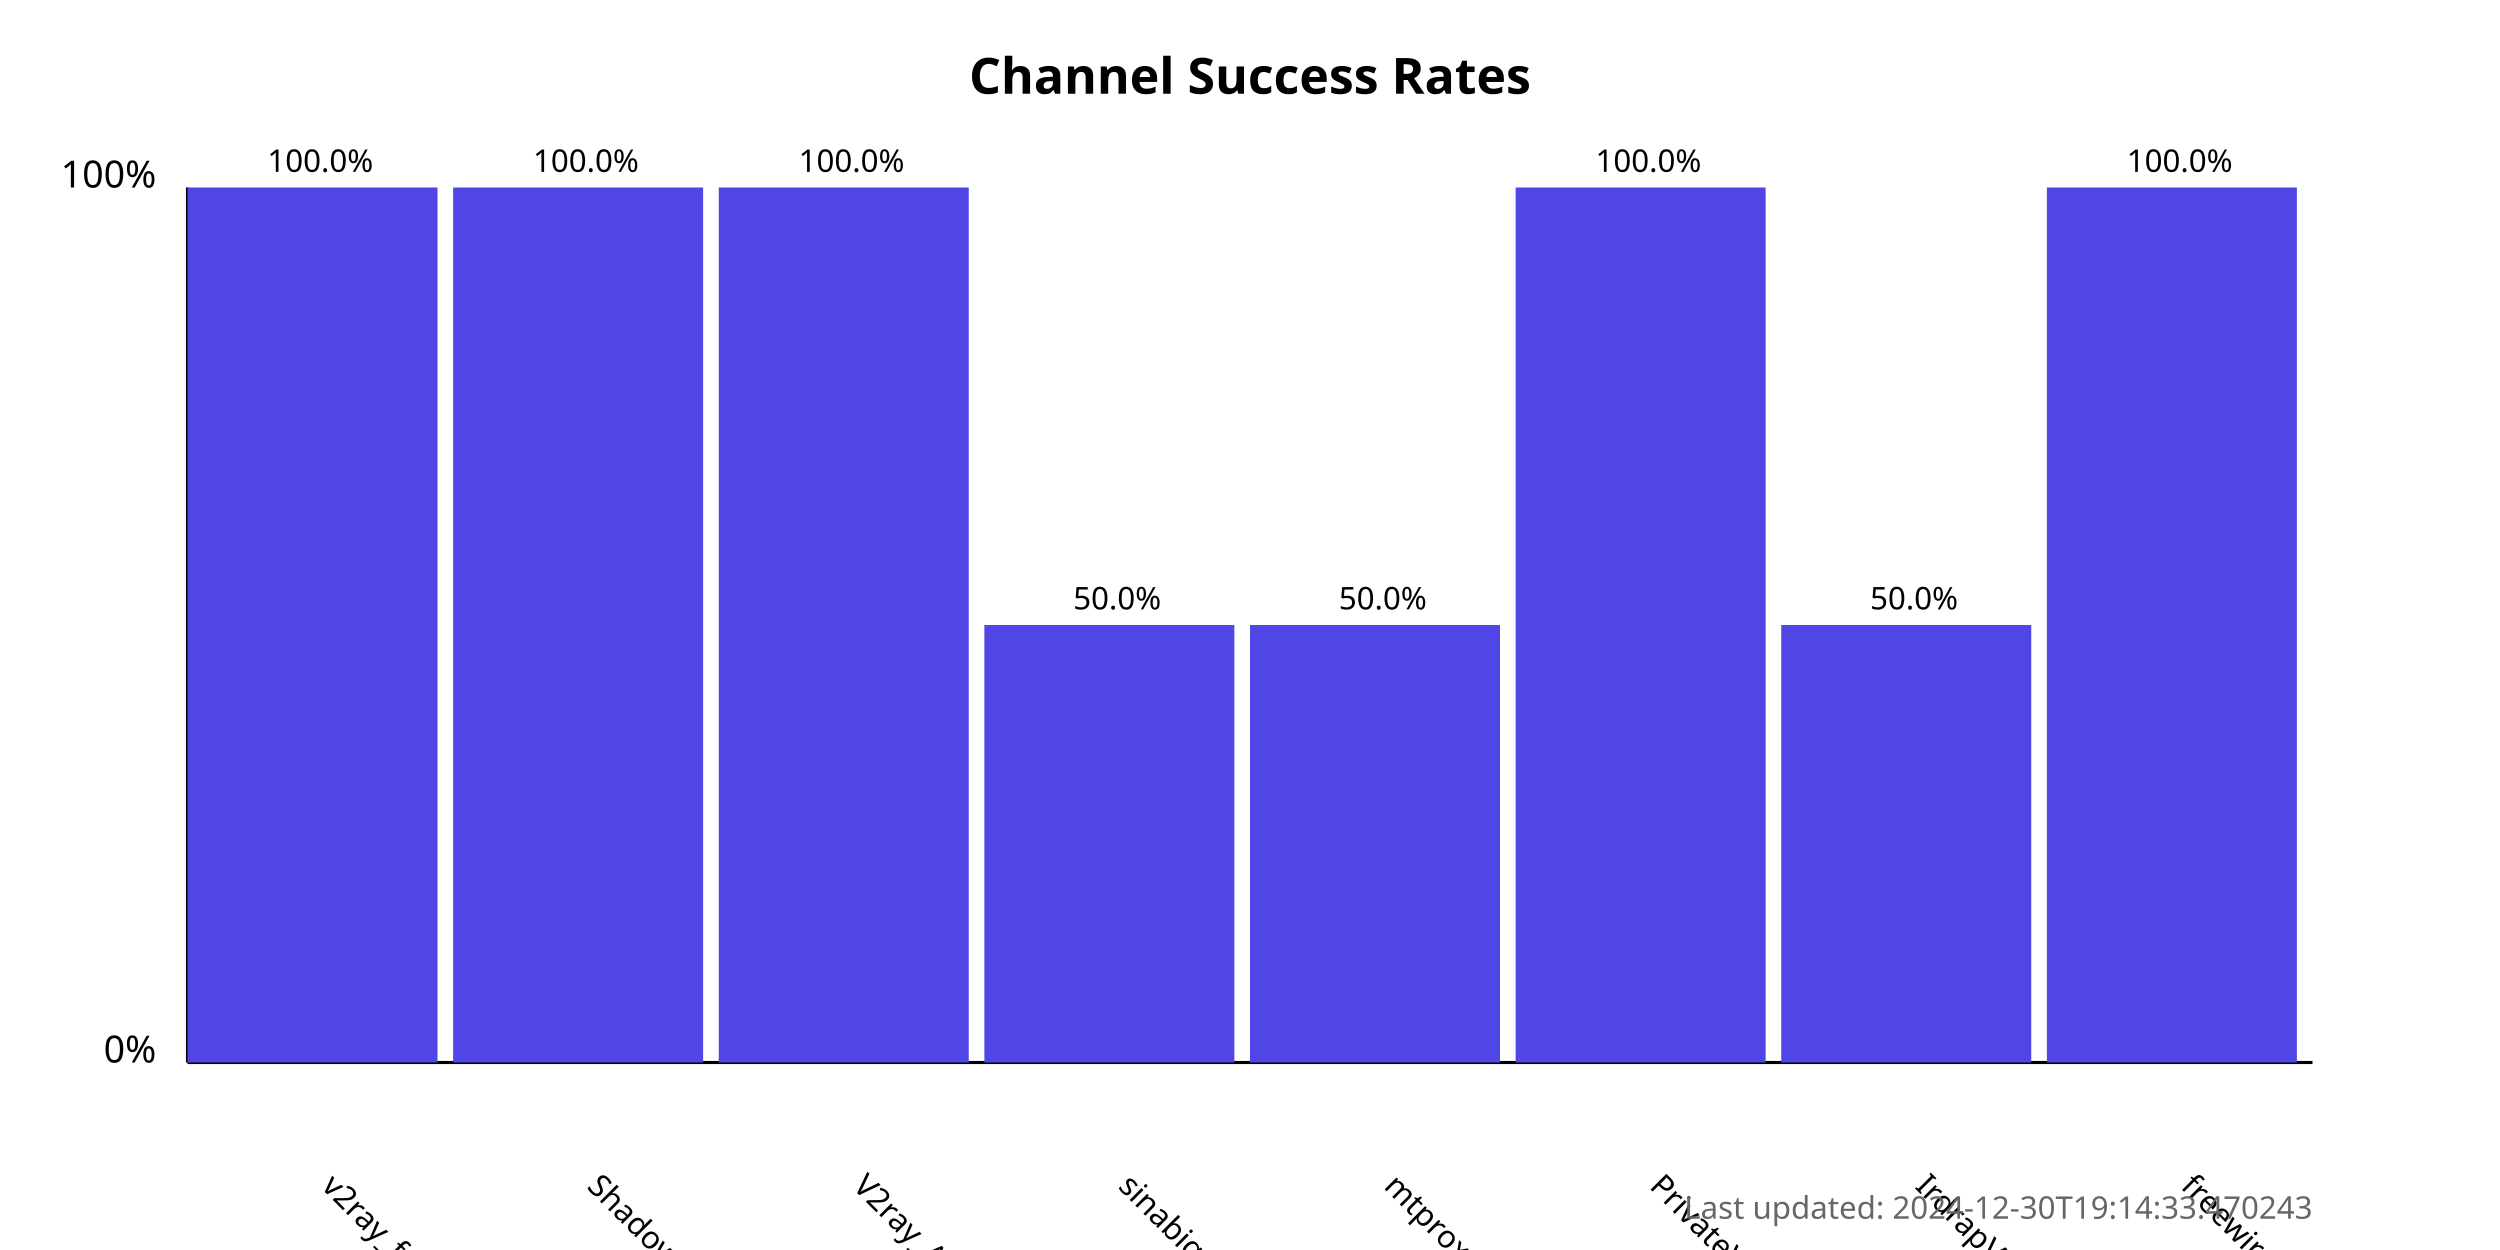
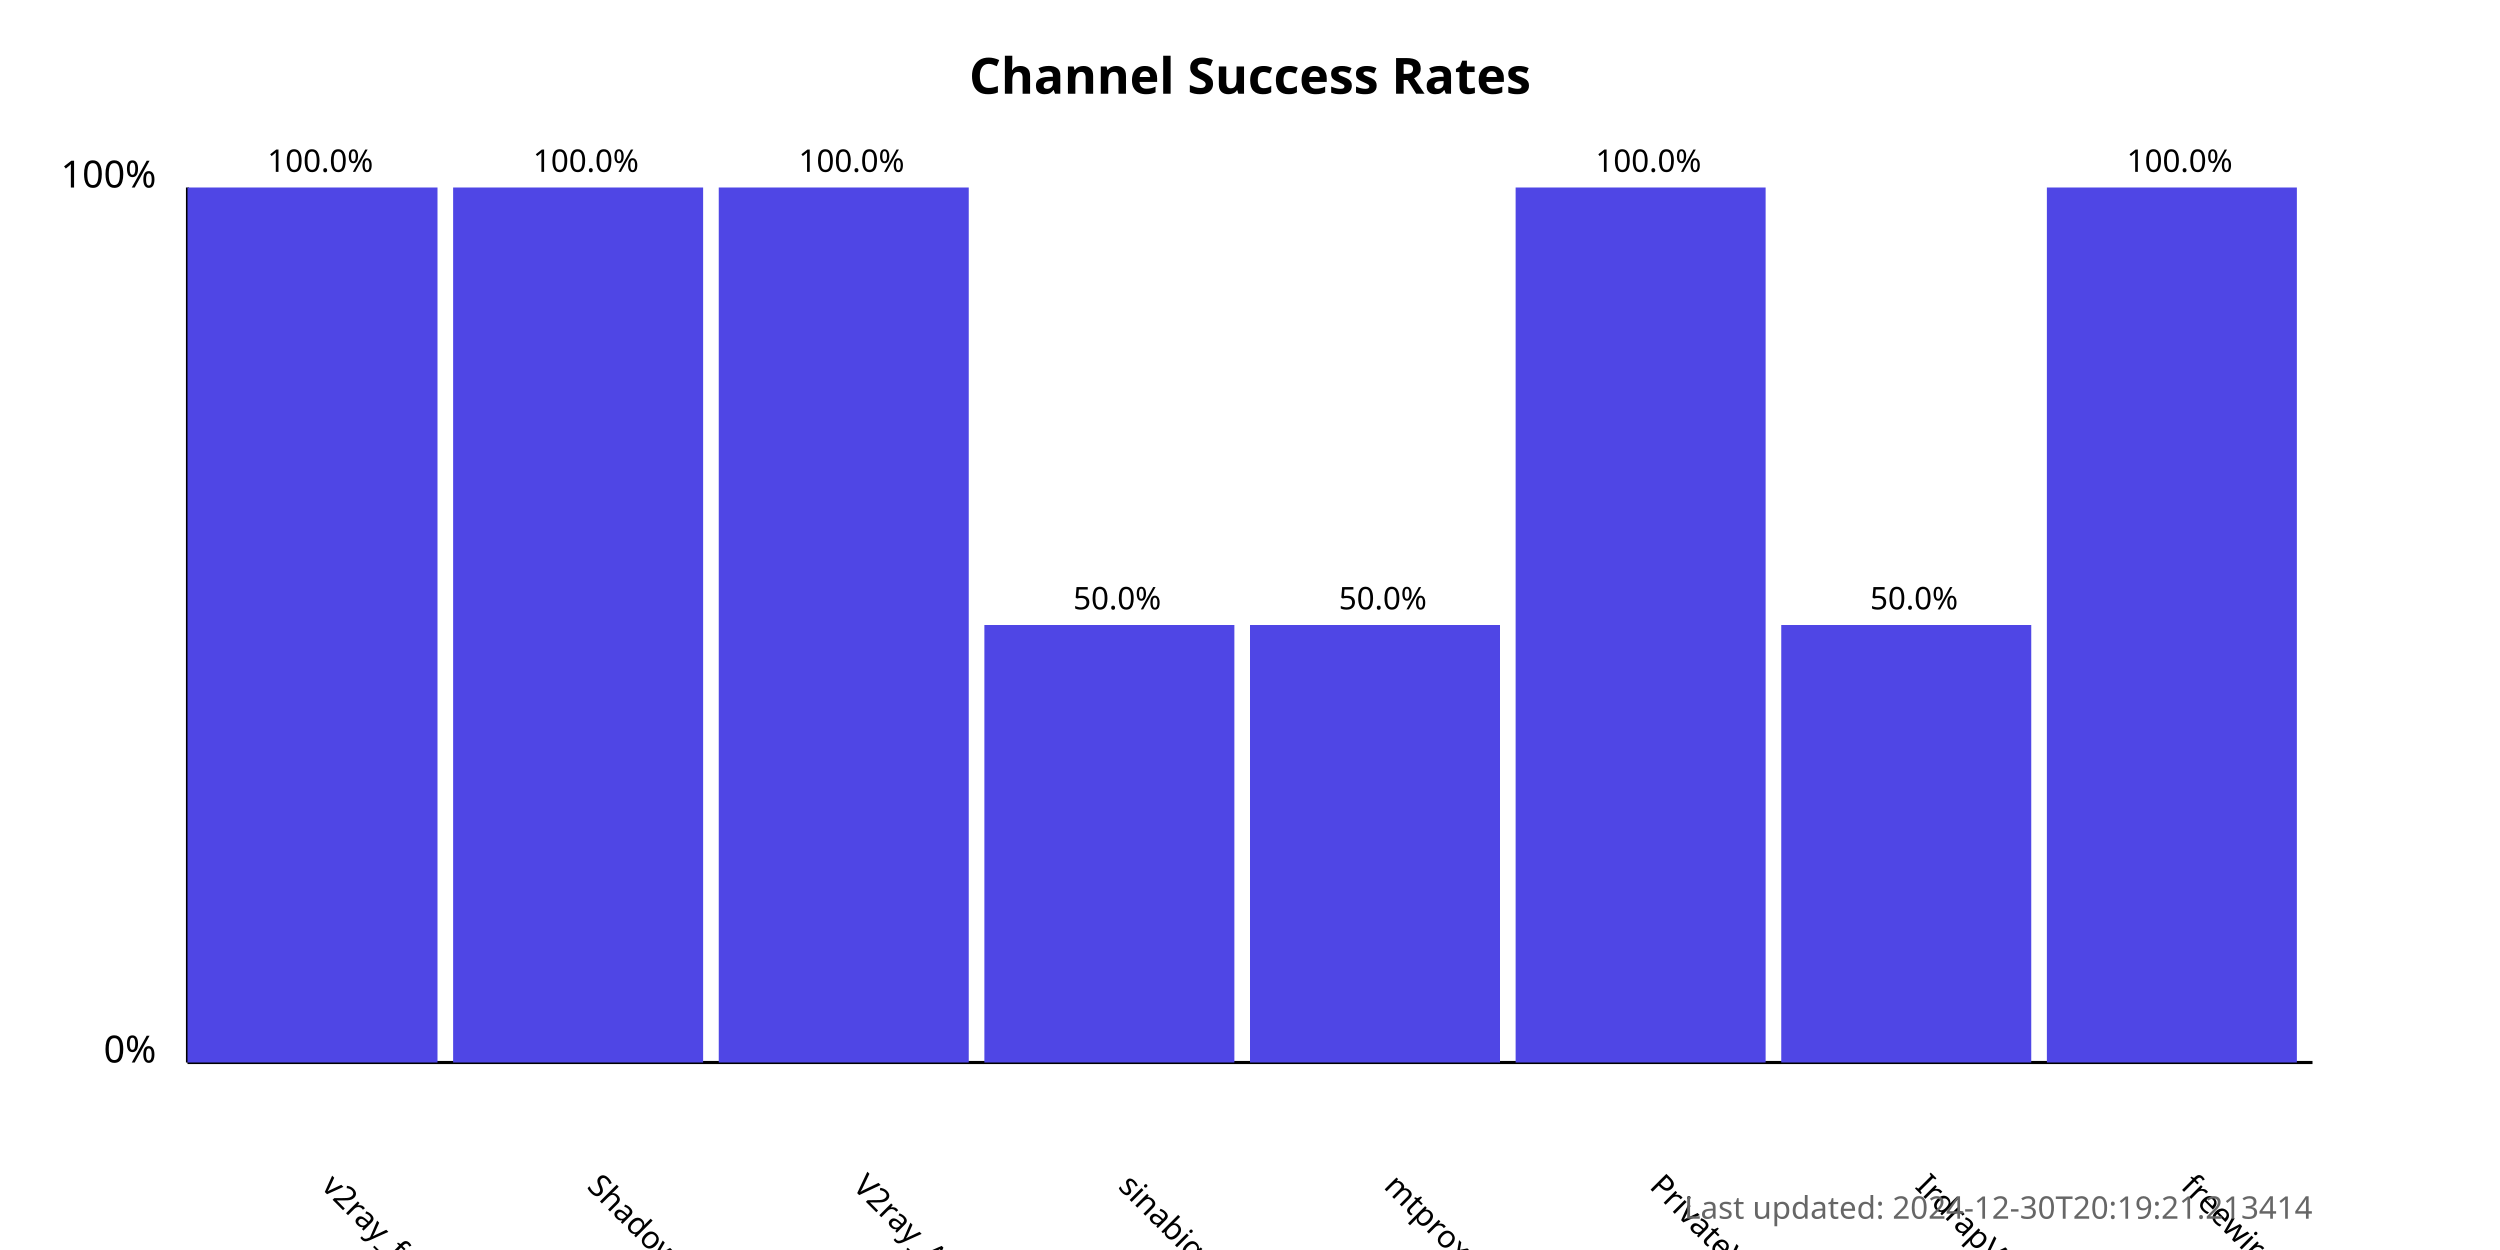
<svg xmlns="http://www.w3.org/2000/svg" width="800" height="400">
  <style>
            .chart-title { font: bold 16px sans-serif; }
            .axis-label { font: 12px sans-serif; }
            .tick-label { font: 10px sans-serif; }
            .bar { fill: #4f46e5; }
            .bar:hover { fill: #6366f1; }
            .timestamp { font: 10px sans-serif; fill: #666; }
        </style>
  <text x="400.0" y="30" text-anchor="middle" class="chart-title">
            Channel Success Rates
        </text>
  <line x1="60" y1="340" x2="60" y2="60" stroke="black" stroke-width="1" />
  <line x1="60" y1="340" x2="740" y2="340" stroke="black" stroke-width="1" />
  <text x="50" y="340" text-anchor="end" class="axis-label">0%</text>
  <text x="50" y="60" text-anchor="end" class="axis-label">100%</text>
  <g>
    <rect x="60" y="60.0" width="80.0" height="280.0" class="bar" />
    <text x="102.5" y="380" transform="rotate(45, 102.5, 380)" text-anchor="start" class="tick-label">
                v2ray_free_conf
            </text>
    <text x="102.5" y="55.0" text-anchor="middle" class="tick-label">
                100.0%
            </text>
  </g>
  <g>
    <rect x="145.0" y="60.0" width="80.0" height="280.0" class="bar" />
    <text x="187.5" y="380" transform="rotate(45, 187.5, 380)" text-anchor="start" class="tick-label">
                ShadowProxy66
            </text>
    <text x="187.5" y="55.0" text-anchor="middle" class="tick-label">
                100.0%
            </text>
  </g>
  <g>
    <rect x="230.0" y="60.0" width="80.0" height="280.0" class="bar" />
    <text x="272.5" y="380" transform="rotate(45, 272.5, 380)" text-anchor="start" class="tick-label">
                V2ray_Alpha
            </text>
    <text x="272.5" y="55.0" text-anchor="middle" class="tick-label">
                100.0%
            </text>
  </g>
  <g>
    <rect x="315.0" y="200.0" width="80.0" height="140.0" class="bar" />
    <text x="357.5" y="380" transform="rotate(45, 357.5, 380)" text-anchor="start" class="tick-label">
                sinabigo
            </text>
    <text x="357.5" y="195.0" text-anchor="middle" class="tick-label">
                50.0%
            </text>
  </g>
  <g>
    <rect x="400.0" y="200.0" width="80.0" height="140.0" class="bar" />
    <text x="442.5" y="380" transform="rotate(45, 442.5, 380)" text-anchor="start" class="tick-label">
                mtproxy_lists
            </text>
    <text x="442.5" y="195.0" text-anchor="middle" class="tick-label">
                50.0%
            </text>
  </g>
  <g>
    <rect x="485.0" y="60.0" width="80.0" height="280.0" class="bar" />
    <text x="527.5" y="380" transform="rotate(45, 527.5, 380)" text-anchor="start" class="tick-label">
                PrivateVPNs
            </text>
    <text x="527.5" y="55.0" text-anchor="middle" class="tick-label">
                100.0%
            </text>
  </g>
  <g>
    <rect x="570.0" y="200.0" width="80.0" height="140.0" class="bar" />
    <text x="612.5" y="380" transform="rotate(45, 612.5, 380)" text-anchor="start" class="tick-label">
                IrdrapVPNnews
            </text>
    <text x="612.5" y="195.0" text-anchor="middle" class="tick-label">
                50.0%
            </text>
  </g>
  <g>
    <rect x="655.0" y="60.0" width="80.0" height="280.0" class="bar" />
    <text x="697.5" y="380" transform="rotate(45, 697.5, 380)" text-anchor="start" class="tick-label">
                freewireguard
            </text>
    <text x="697.5" y="55.0" text-anchor="middle" class="tick-label">
                100.0%
            </text>
  </g>
  <text x="740" y="390" text-anchor="end" class="timestamp">
-             Last updated: 2024-12-30T19:14:33.470243
+             Last updated: 2024-12-30T20:19:21.213414
        </text>
</svg>
